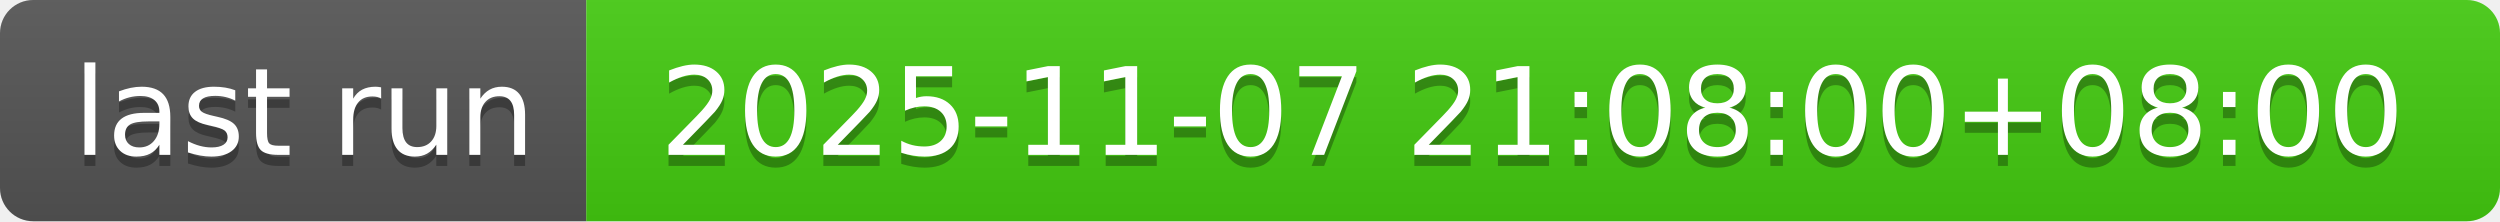
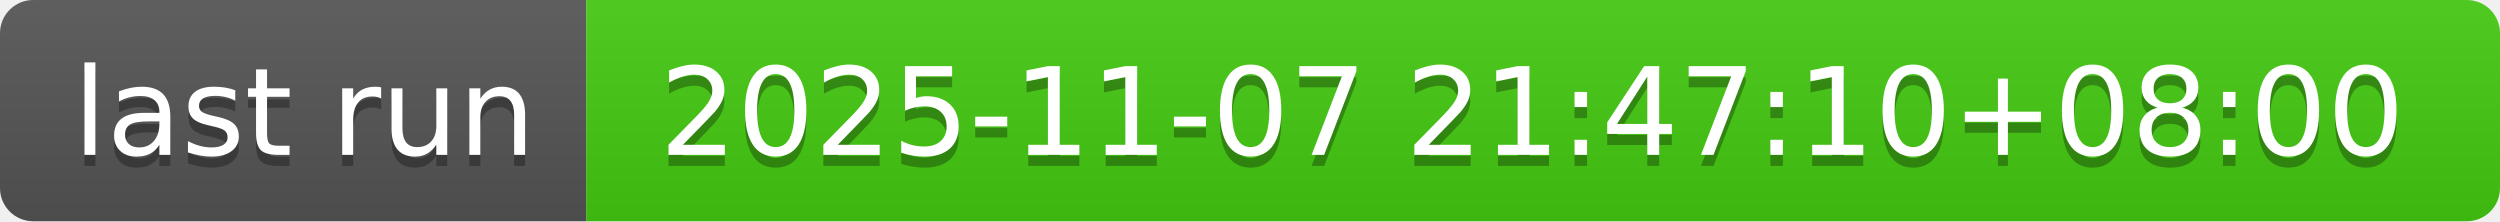
- <svg xmlns="http://www.w3.org/2000/svg" width="226" height="20" role="img" aria-label="last run: 2025-11-07 21:08:00+08:00">
+ <svg xmlns="http://www.w3.org/2000/svg" width="226" height="20" role="img" aria-label="last run: 2025-11-07 21:47:10+08:00">
  <linearGradient id="s" x2="0" y2="100%">
    <stop offset="0" stop-color="#bbb" stop-opacity=".1" />
    <stop offset="1" stop-opacity=".1" />
  </linearGradient>
  <clipPath id="r">
    <rect width="226" height="20" rx="3" fill="#fff" />
  </clipPath>
  <g clip-path="url(#r)">
    <rect width="53" height="20" fill="#555" />
    <rect x="53" width="173" height="20" fill="#4c1" />
    <rect width="226" height="20" fill="url(#s)" />
  </g>
  <g fill="#fff" text-anchor="middle" font-family="Verdana,Geneva,DejaVu Sans,sans-serif" text-rendering="geometricPrecision" font-size="110">
    <text aria-hidden="true" x="275" y="150" fill="#010101" fill-opacity=".3" transform="scale(.1)" textLength="430">last run</text>
    <text x="275" y="140" transform="scale(.1)" fill="#fff" textLength="430">last run</text>
-     <text aria-hidden="true" x="1385" y="150" fill="#010101" fill-opacity=".3" transform="scale(.1)" textLength="1630">2025-11-07 21:08:00+08:00</text>
-     <text x="1385" y="140" transform="scale(.1)" fill="#fff" textLength="1630">2025-11-07 21:08:00+08:00</text>
+     <text aria-hidden="true" x="1385" y="150" fill="#010101" fill-opacity=".3" transform="scale(.1)" textLength="1630">2025-11-07 21:47:10+08:00</text>
+     <text x="1385" y="140" transform="scale(.1)" fill="#fff" textLength="1630">2025-11-07 21:47:10+08:00</text>
  </g>
</svg>
